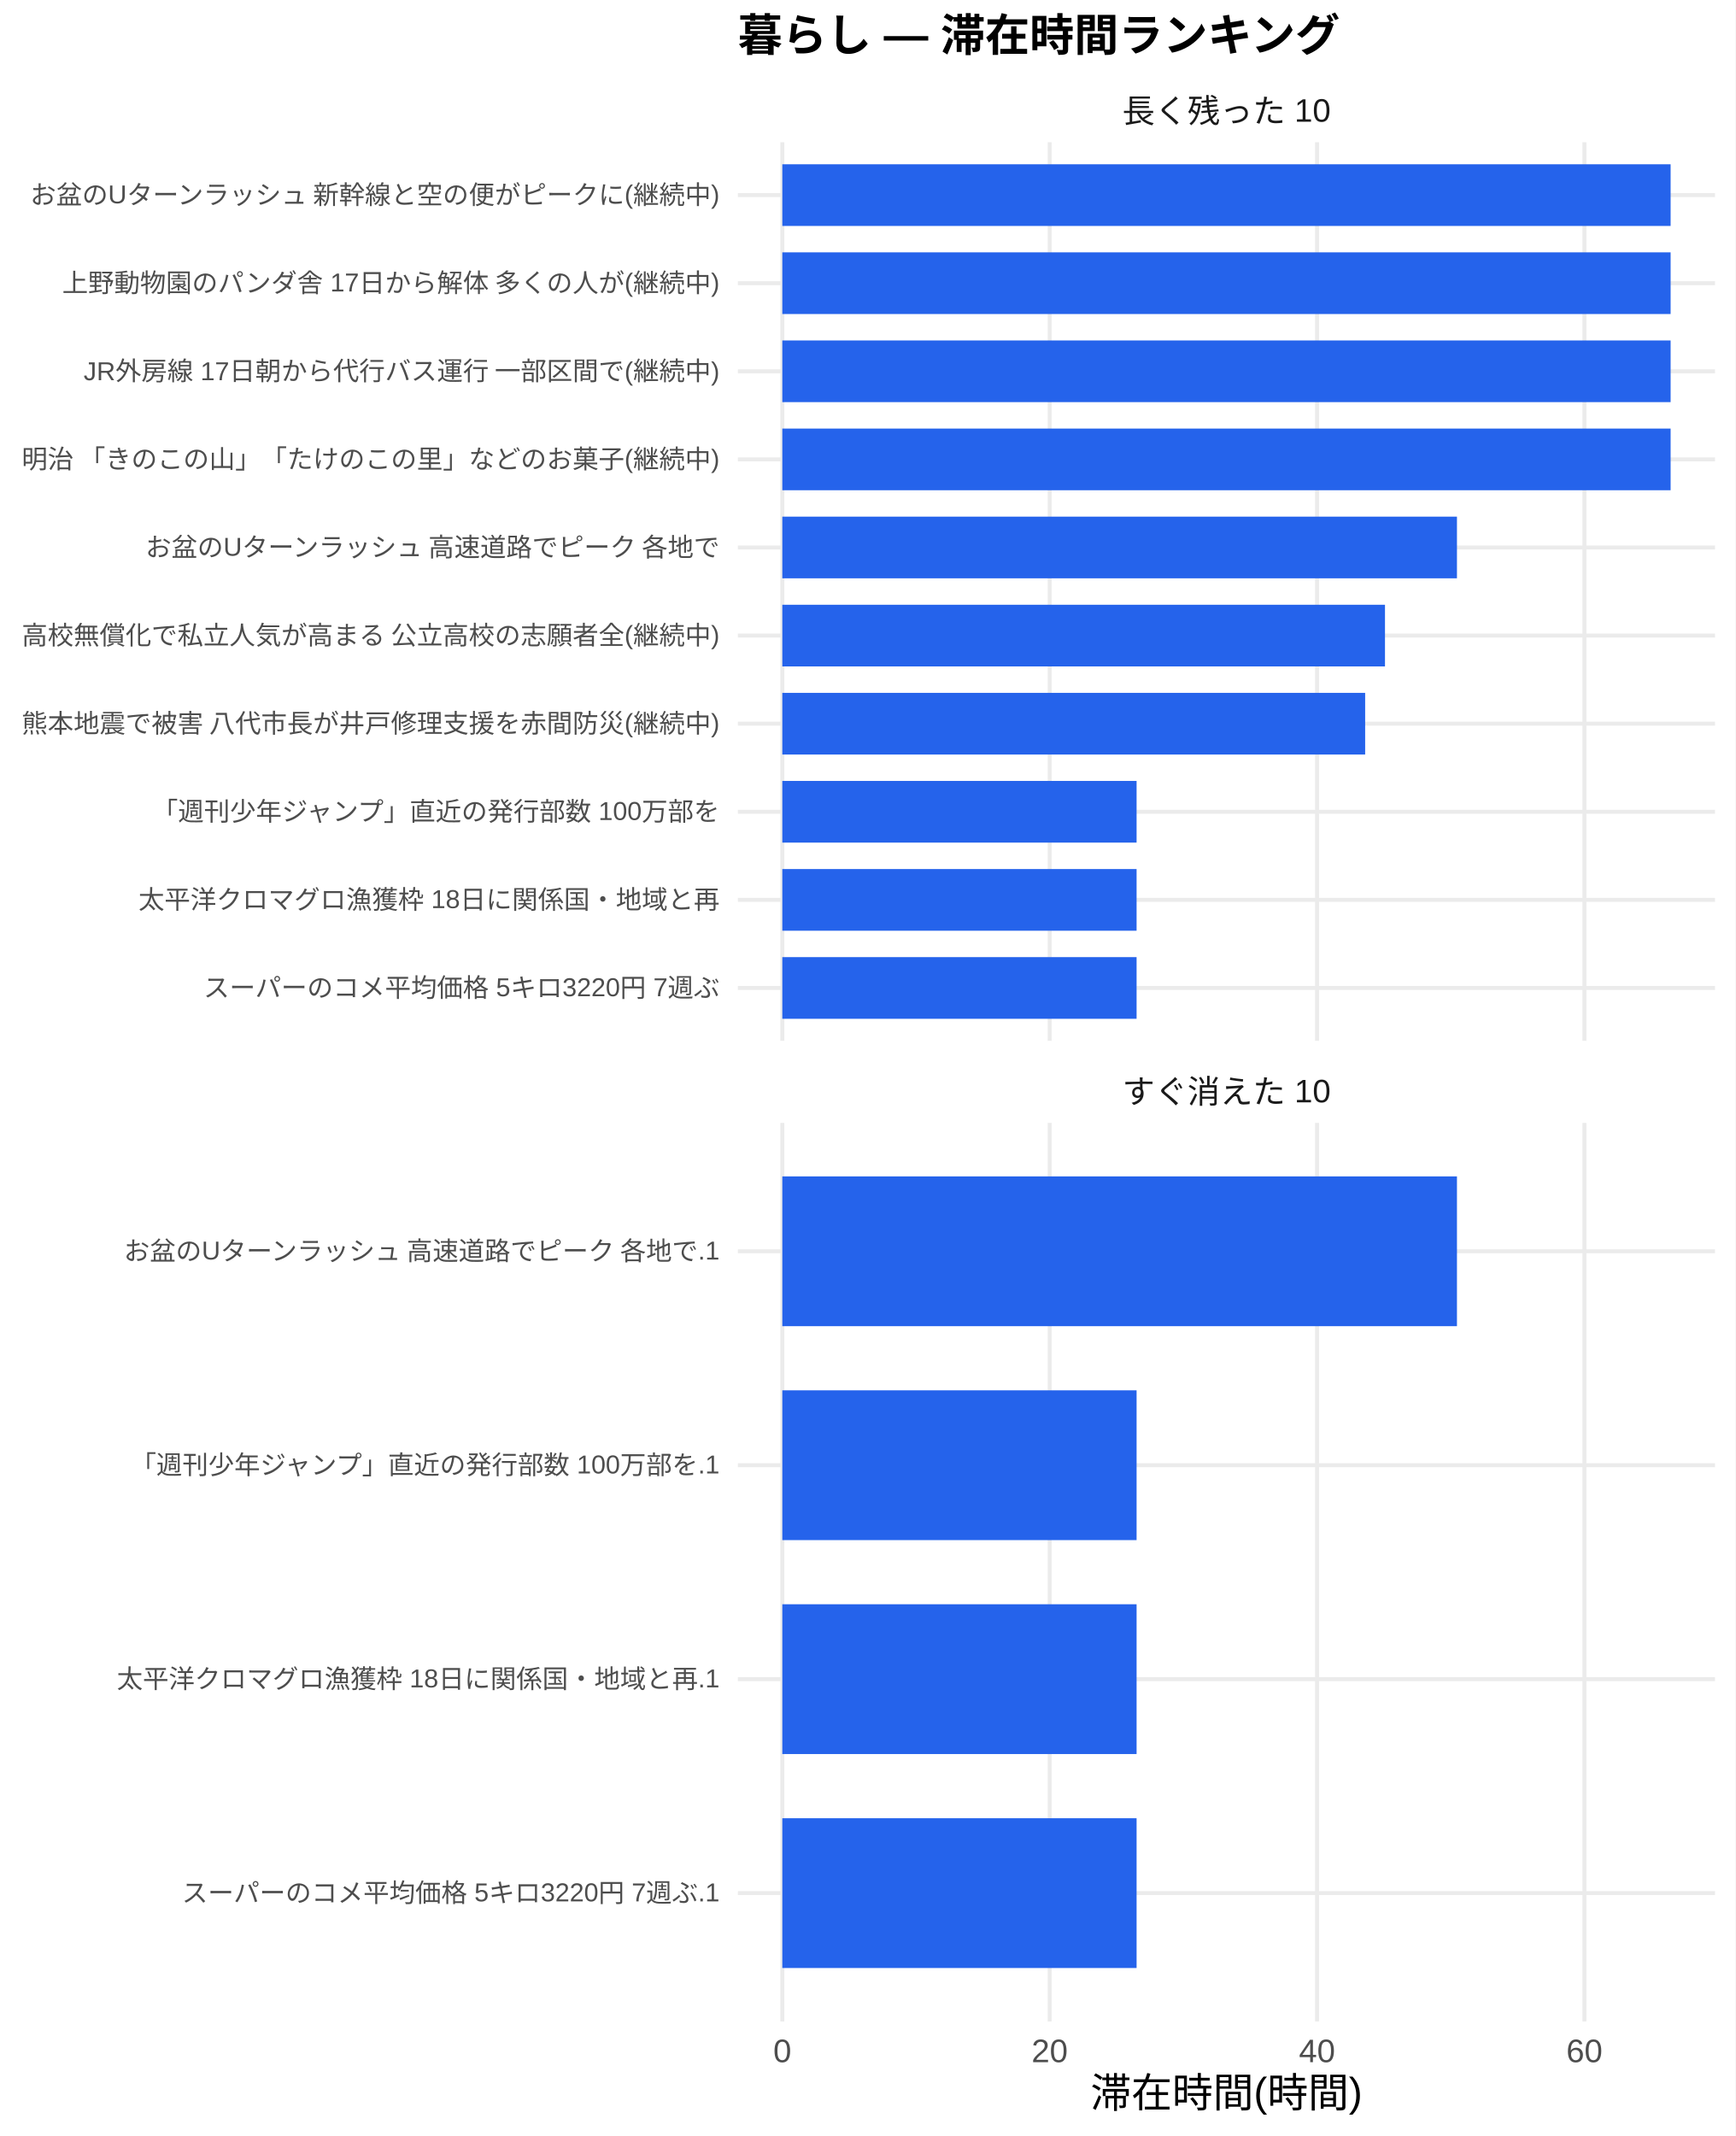
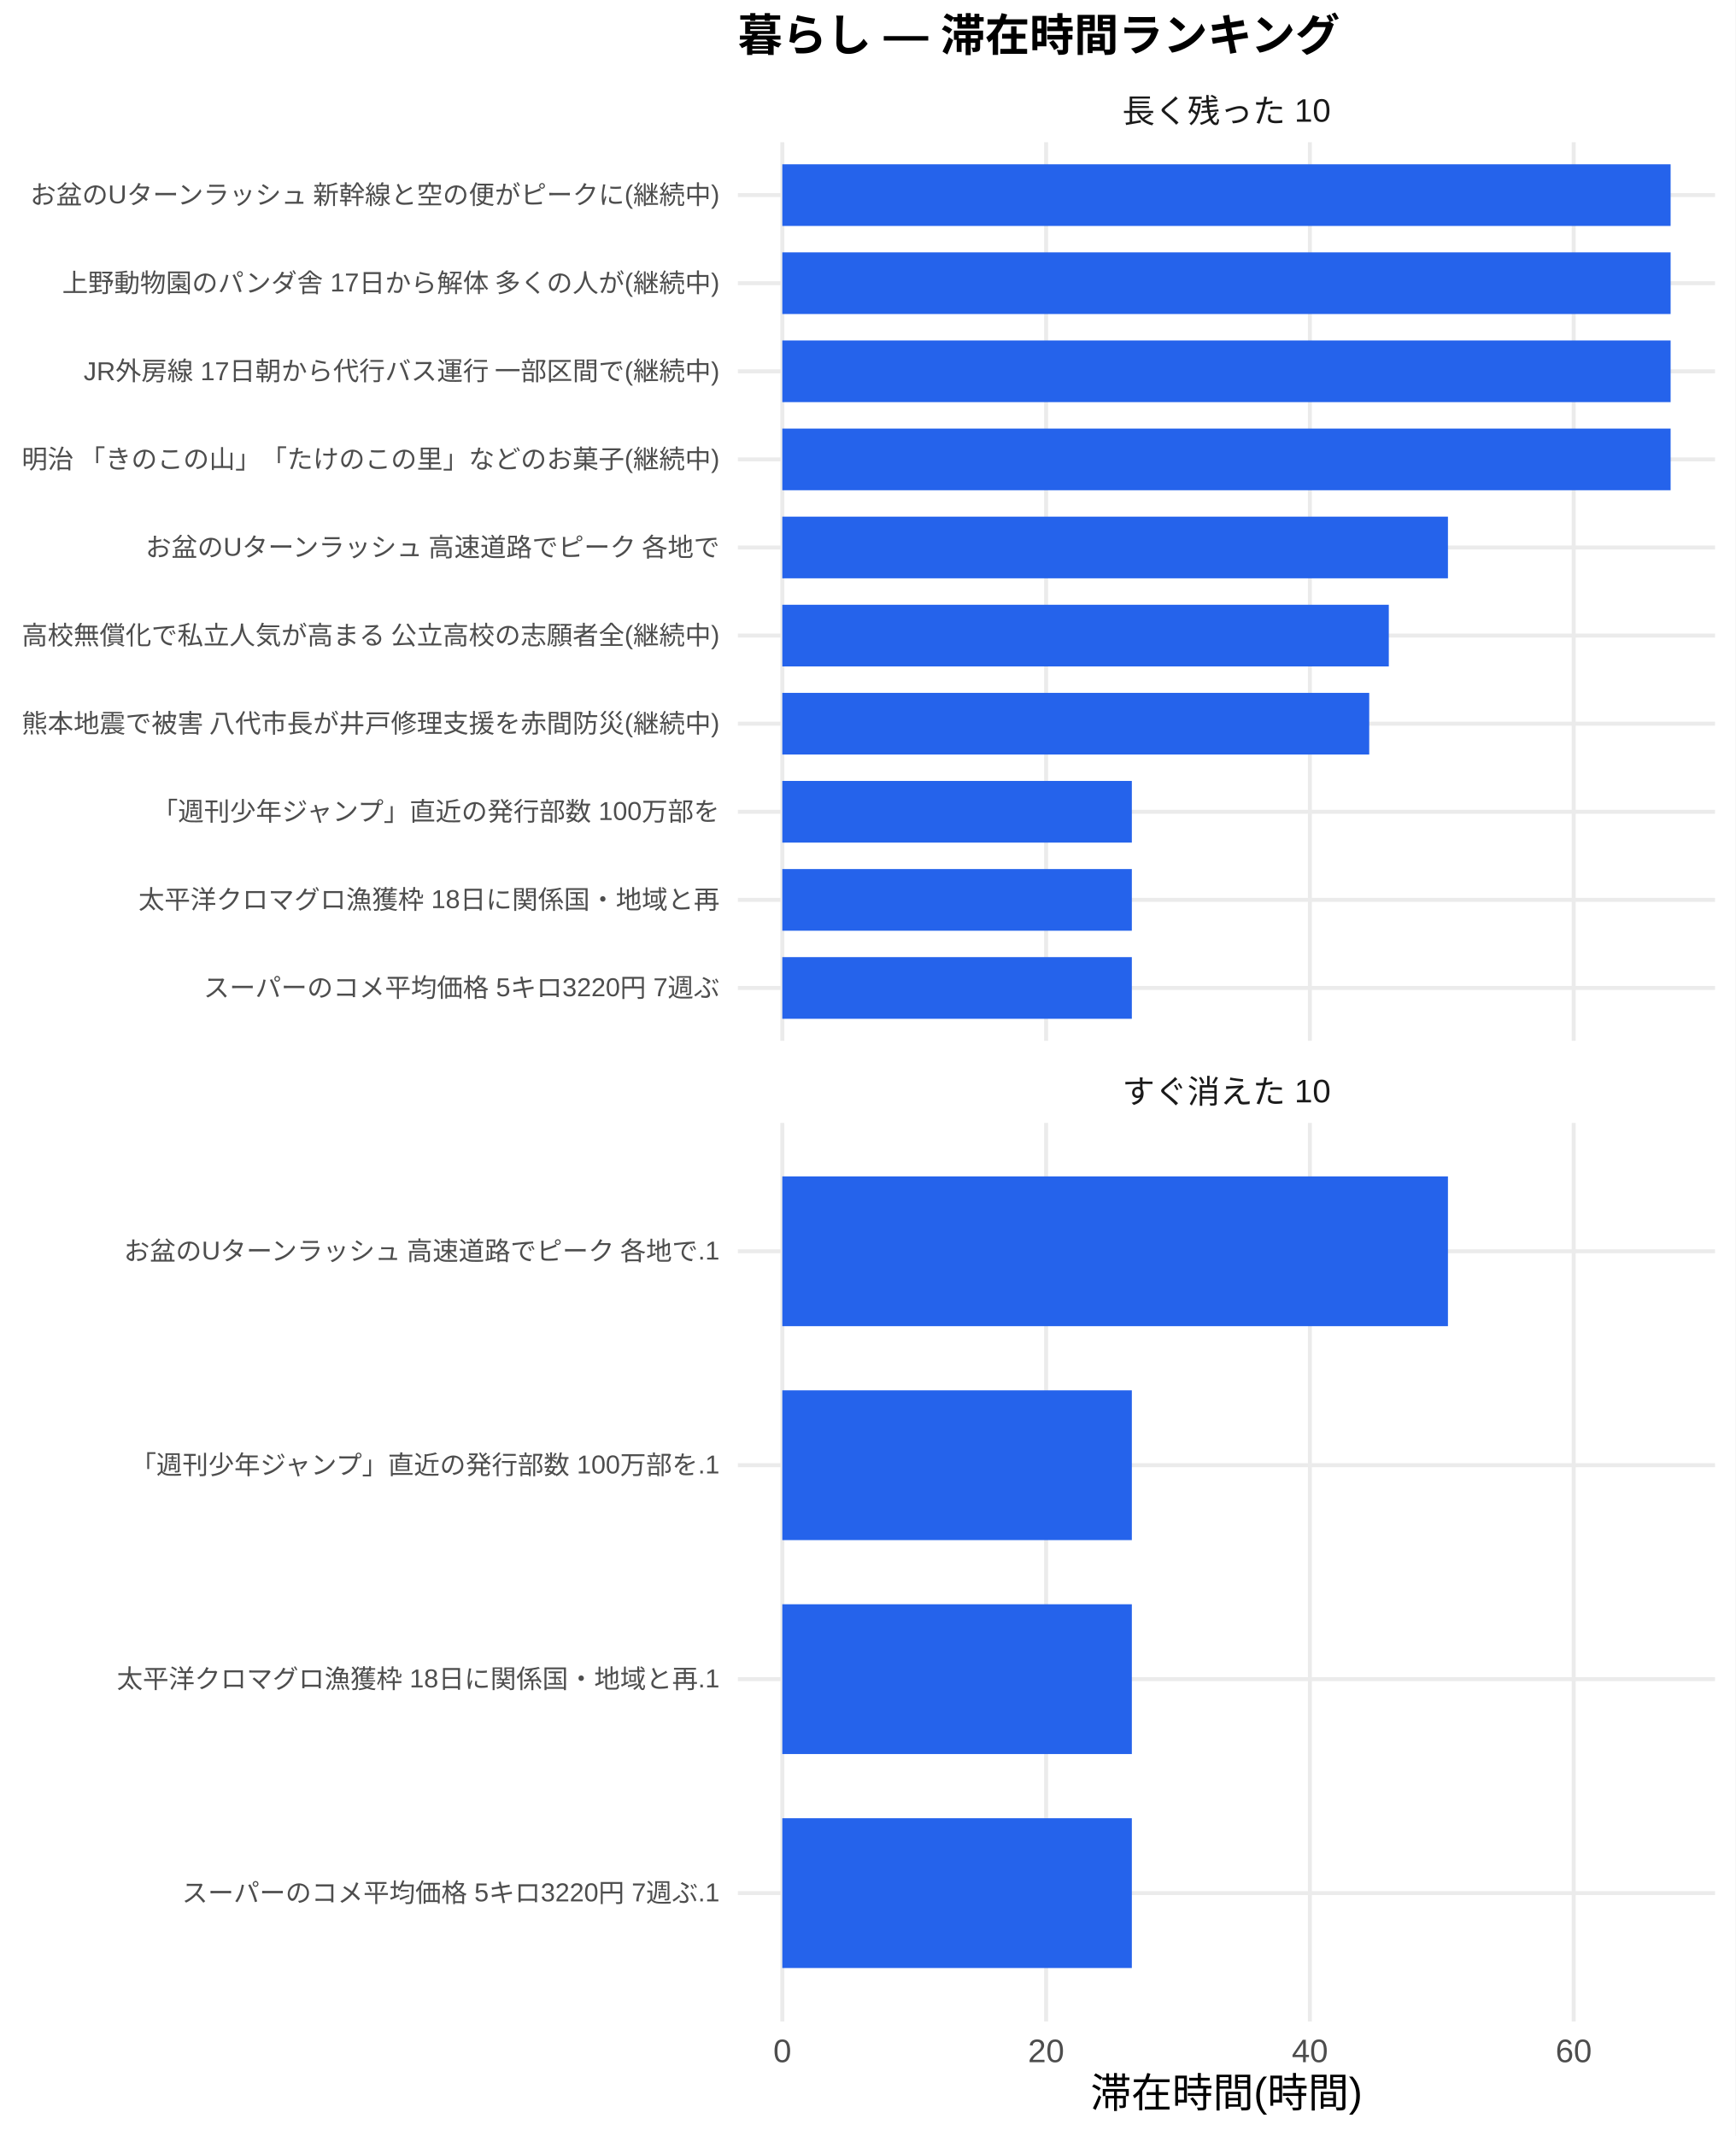
<svg xmlns="http://www.w3.org/2000/svg" width="468.00pt" height="576.00pt" viewBox="0 0 468.00 576.00">
  <g class="svglite">
    <defs>
      <style type="text/css">
    .svglite line, .svglite polyline, .svglite polygon, .svglite path, .svglite rect, .svglite circle {
      fill: none;
      stroke: #000000;
      stroke-linecap: round;
      stroke-linejoin: round;
      stroke-miterlimit: 10.00;
    }
    .svglite text {
      white-space: pre;
    }
    .svglite g.glyphgroup path {
      fill: inherit;
      stroke: none;
    }
  </style>
    </defs>
    <rect width="100%" height="100%" style="stroke: none; fill: #FFFFFF;" />
    <defs>
      <clipPath id="cpMC4wMHw0NjguMDB8MC4wMHw1NzYuMDA=">
        <rect x="0.00" y="0.00" width="468.00" height="576.00" />
      </clipPath>
    </defs>
    <g clip-path="url(#cpMC4wMHw0NjguMDB8MC4wMHw1NzYuMDA=)">
      <rect x="0" y="0.00" width="468.00" height="576.00" style="stroke-width: 1.07; stroke: none; fill: #FFFFFF;" />
    </g>
    <defs>
      <clipPath id="cpMTk5LjAwfDQ2Mi41MnwzOC4zNnwyODAuNjc=">
        <rect x="199.00" y="38.36" width="263.52" height="242.31" />
      </clipPath>
    </defs>
    <g clip-path="url(#cpMTk5LjAwfDQ2Mi41MnwzOC4zNnwyODAuNjc=)">
      <polyline points="199.00,266.42 462.52,266.42 " style="stroke-width: 1.07; stroke: #EBEBEB; stroke-linecap: butt;" />
      <polyline points="199.00,242.66 462.52,242.66 " style="stroke-width: 1.07; stroke: #EBEBEB; stroke-linecap: butt;" />
      <polyline points="199.00,218.91 462.52,218.91 " style="stroke-width: 1.07; stroke: #EBEBEB; stroke-linecap: butt;" />
      <polyline points="199.00,195.15 462.52,195.15 " style="stroke-width: 1.07; stroke: #EBEBEB; stroke-linecap: butt;" />
      <polyline points="199.00,171.39 462.52,171.39 " style="stroke-width: 1.07; stroke: #EBEBEB; stroke-linecap: butt;" />
      <polyline points="199.00,147.64 462.52,147.64 " style="stroke-width: 1.07; stroke: #EBEBEB; stroke-linecap: butt;" />
      <polyline points="199.00,123.88 462.52,123.88 " style="stroke-width: 1.07; stroke: #EBEBEB; stroke-linecap: butt;" />
      <polyline points="199.00,100.13 462.52,100.13 " style="stroke-width: 1.07; stroke: #EBEBEB; stroke-linecap: butt;" />
      <polyline points="199.00,76.37 462.52,76.37 " style="stroke-width: 1.07; stroke: #EBEBEB; stroke-linecap: butt;" />
      <polyline points="199.00,52.61 462.52,52.61 " style="stroke-width: 1.07; stroke: #EBEBEB; stroke-linecap: butt;" />
      <polyline points="210.98,280.67 210.98,38.36 " style="stroke-width: 1.07; stroke: #EBEBEB; stroke-linecap: butt;" />
-       <polyline points="283.08,280.67 283.08,38.36 " style="stroke-width: 1.07; stroke: #EBEBEB; stroke-linecap: butt;" />
-       <polyline points="355.19,280.67 355.19,38.36 " style="stroke-width: 1.07; stroke: #EBEBEB; stroke-linecap: butt;" />
-       <polyline points="427.29,280.67 427.29,38.36 " style="stroke-width: 1.07; stroke: #EBEBEB; stroke-linecap: butt;" />
+       <polyline points="282.12,280.67 282.12,38.36 " style="stroke-width: 1.07; stroke: #EBEBEB; stroke-linecap: butt;" />
+       <polyline points="353.26,280.67 353.26,38.36 " style="stroke-width: 1.07; stroke: #EBEBEB; stroke-linecap: butt;" />
+       <polyline points="424.40,280.67 424.40,38.36 " style="stroke-width: 1.07; stroke: #EBEBEB; stroke-linecap: butt;" />
      <rect x="210.98" y="44.30" width="239.56" height="16.63" style="stroke-width: 1.07; stroke: none; stroke-linecap: butt; stroke-linejoin: miter; fill: #2563EB;" />
      <rect x="210.98" y="68.05" width="239.56" height="16.63" style="stroke-width: 1.07; stroke: none; stroke-linecap: butt; stroke-linejoin: miter; fill: #2563EB;" />
      <rect x="210.98" y="91.81" width="239.56" height="16.63" style="stroke-width: 1.07; stroke: none; stroke-linecap: butt; stroke-linejoin: miter; fill: #2563EB;" />
      <rect x="210.98" y="115.57" width="239.56" height="16.63" style="stroke-width: 1.07; stroke: none; stroke-linecap: butt; stroke-linejoin: miter; fill: #2563EB;" />
-       <rect x="210.98" y="139.32" width="181.94" height="16.63" style="stroke-width: 1.07; stroke: none; stroke-linecap: butt; stroke-linejoin: miter; fill: #2563EB;" />
-       <rect x="210.98" y="163.08" width="162.53" height="16.63" style="stroke-width: 1.07; stroke: none; stroke-linecap: butt; stroke-linejoin: miter; fill: #2563EB;" />
-       <rect x="210.98" y="186.84" width="157.18" height="16.63" style="stroke-width: 1.07; stroke: none; stroke-linecap: butt; stroke-linejoin: miter; fill: #2563EB;" />
-       <rect x="210.98" y="210.59" width="95.54" height="16.63" style="stroke-width: 1.07; stroke: none; stroke-linecap: butt; stroke-linejoin: miter; fill: #2563EB;" />
-       <rect x="210.98" y="234.35" width="95.54" height="16.63" style="stroke-width: 1.07; stroke: none; stroke-linecap: butt; stroke-linejoin: miter; fill: #2563EB;" />
-       <rect x="210.98" y="258.10" width="95.54" height="16.63" style="stroke-width: 1.07; stroke: none; stroke-linecap: butt; stroke-linejoin: miter; fill: #2563EB;" />
+       <rect x="210.98" y="139.32" width="179.51" height="16.63" style="stroke-width: 1.07; stroke: none; stroke-linecap: butt; stroke-linejoin: miter; fill: #2563EB;" />
+       <rect x="210.98" y="163.08" width="163.56" height="16.63" style="stroke-width: 1.07; stroke: none; stroke-linecap: butt; stroke-linejoin: miter; fill: #2563EB;" />
+       <rect x="210.98" y="186.84" width="158.28" height="16.63" style="stroke-width: 1.07; stroke: none; stroke-linecap: butt; stroke-linejoin: miter; fill: #2563EB;" />
+       <rect x="210.98" y="210.59" width="94.26" height="16.63" style="stroke-width: 1.07; stroke: none; stroke-linecap: butt; stroke-linejoin: miter; fill: #2563EB;" />
+       <rect x="210.98" y="234.35" width="94.26" height="16.63" style="stroke-width: 1.07; stroke: none; stroke-linecap: butt; stroke-linejoin: miter; fill: #2563EB;" />
+       <rect x="210.98" y="258.10" width="94.26" height="16.63" style="stroke-width: 1.07; stroke: none; stroke-linecap: butt; stroke-linejoin: miter; fill: #2563EB;" />
    </g>
    <g clip-path="url(#cpMC4wMHw0NjguMDB8MC4wMHw1NzYuMDA=)">
</g>
    <defs>
      <clipPath id="cpMTk5LjAwfDQ2Mi41MnwzMDIuODB8NTQ1LjEy">
        <rect x="199.00" y="302.80" width="263.52" height="242.31" />
      </clipPath>
    </defs>
    <g clip-path="url(#cpMTk5LjAwfDQ2Mi41MnwzMDIuODB8NTQ1LjEy)">
      <polyline points="199.00,510.50 462.52,510.50 " style="stroke-width: 1.07; stroke: #EBEBEB; stroke-linecap: butt;" />
      <polyline points="199.00,452.81 462.52,452.81 " style="stroke-width: 1.07; stroke: #EBEBEB; stroke-linecap: butt;" />
      <polyline points="199.00,395.11 462.52,395.11 " style="stroke-width: 1.07; stroke: #EBEBEB; stroke-linecap: butt;" />
      <polyline points="199.00,337.42 462.52,337.42 " style="stroke-width: 1.07; stroke: #EBEBEB; stroke-linecap: butt;" />
      <polyline points="210.98,545.12 210.98,302.80 " style="stroke-width: 1.07; stroke: #EBEBEB; stroke-linecap: butt;" />
-       <polyline points="283.08,545.12 283.08,302.80 " style="stroke-width: 1.07; stroke: #EBEBEB; stroke-linecap: butt;" />
-       <polyline points="355.19,545.12 355.19,302.80 " style="stroke-width: 1.07; stroke: #EBEBEB; stroke-linecap: butt;" />
-       <polyline points="427.29,545.12 427.29,302.80 " style="stroke-width: 1.07; stroke: #EBEBEB; stroke-linecap: butt;" />
-       <rect x="210.98" y="317.23" width="181.94" height="40.39" style="stroke-width: 1.07; stroke: none; stroke-linecap: butt; stroke-linejoin: miter; fill: #2563EB;" />
-       <rect x="210.98" y="374.92" width="95.54" height="40.39" style="stroke-width: 1.07; stroke: none; stroke-linecap: butt; stroke-linejoin: miter; fill: #2563EB;" />
-       <rect x="210.98" y="432.61" width="95.54" height="40.39" style="stroke-width: 1.07; stroke: none; stroke-linecap: butt; stroke-linejoin: miter; fill: #2563EB;" />
-       <rect x="210.98" y="490.31" width="95.54" height="40.39" style="stroke-width: 1.07; stroke: none; stroke-linecap: butt; stroke-linejoin: miter; fill: #2563EB;" />
+       <polyline points="282.12,545.12 282.12,302.80 " style="stroke-width: 1.07; stroke: #EBEBEB; stroke-linecap: butt;" />
+       <polyline points="353.26,545.12 353.26,302.80 " style="stroke-width: 1.07; stroke: #EBEBEB; stroke-linecap: butt;" />
+       <polyline points="424.40,545.12 424.40,302.80 " style="stroke-width: 1.07; stroke: #EBEBEB; stroke-linecap: butt;" />
+       <rect x="210.98" y="317.23" width="179.51" height="40.39" style="stroke-width: 1.07; stroke: none; stroke-linecap: butt; stroke-linejoin: miter; fill: #2563EB;" />
+       <rect x="210.98" y="374.92" width="94.26" height="40.39" style="stroke-width: 1.07; stroke: none; stroke-linecap: butt; stroke-linejoin: miter; fill: #2563EB;" />
+       <rect x="210.98" y="432.61" width="94.26" height="40.39" style="stroke-width: 1.07; stroke: none; stroke-linecap: butt; stroke-linejoin: miter; fill: #2563EB;" />
+       <rect x="210.98" y="490.31" width="94.26" height="40.39" style="stroke-width: 1.07; stroke: none; stroke-linecap: butt; stroke-linejoin: miter; fill: #2563EB;" />
    </g>
    <g clip-path="url(#cpMC4wMHw0NjguMDB8MC4wMHw1NzYuMDA=)">
</g>
    <defs>
      <clipPath id="cpMTk5LjAwfDQ2Mi41MnwyODYuMTV8MzAyLjgw">
        <rect x="199.00" y="286.15" width="263.52" height="16.65" />
      </clipPath>
    </defs>
    <g clip-path="url(#cpMTk5LjAwfDQ2Mi41MnwyODYuMTV8MzAyLjgw)">
      <text x="330.76" y="297.50" text-anchor="middle" style="font-size: 8.80px;fill: #1A1A1A; font-family: &quot;Liberation Sans&quot;;" textLength="56.20px" lengthAdjust="spacingAndGlyphs">すぐ消えた 10</text>
    </g>
    <g clip-path="url(#cpMC4wMHw0NjguMDB8MC4wMHw1NzYuMDA=)">
</g>
    <defs>
      <clipPath id="cpMTk5LjAwfDQ2Mi41MnwyMS43MXwzOC4zNg==">
        <rect x="199.00" y="21.71" width="263.52" height="16.65" />
      </clipPath>
    </defs>
    <g clip-path="url(#cpMTk5LjAwfDQ2Mi41MnwyMS43MXwzOC4zNg==)">
      <text x="330.76" y="33.06" text-anchor="middle" style="font-size: 8.80px;fill: #1A1A1A; font-family: &quot;Liberation Sans&quot;;" textLength="56.20px" lengthAdjust="spacingAndGlyphs">長く残った 10</text>
    </g>
    <g clip-path="url(#cpMC4wMHw0NjguMDB8MC4wMHw1NzYuMDA=)">
      <text x="210.98" y="556.10" text-anchor="middle" style="font-size: 8.80px;fill: #4D4D4D; font-family: &quot;Liberation Sans&quot;;" textLength="4.89px" lengthAdjust="spacingAndGlyphs">0</text>
-       <text x="283.08" y="556.10" text-anchor="middle" style="font-size: 8.80px;fill: #4D4D4D; font-family: &quot;Liberation Sans&quot;;" textLength="9.78px" lengthAdjust="spacingAndGlyphs">20</text>
-       <text x="355.19" y="556.10" text-anchor="middle" style="font-size: 8.80px;fill: #4D4D4D; font-family: &quot;Liberation Sans&quot;;" textLength="9.78px" lengthAdjust="spacingAndGlyphs">40</text>
-       <text x="427.29" y="556.10" text-anchor="middle" style="font-size: 8.80px;fill: #4D4D4D; font-family: &quot;Liberation Sans&quot;;" textLength="9.78px" lengthAdjust="spacingAndGlyphs">60</text>
+       <text x="282.12" y="556.10" text-anchor="middle" style="font-size: 8.80px;fill: #4D4D4D; font-family: &quot;Liberation Sans&quot;;" textLength="9.78px" lengthAdjust="spacingAndGlyphs">20</text>
+       <text x="353.26" y="556.10" text-anchor="middle" style="font-size: 8.80px;fill: #4D4D4D; font-family: &quot;Liberation Sans&quot;;" textLength="9.78px" lengthAdjust="spacingAndGlyphs">40</text>
+       <text x="424.40" y="556.10" text-anchor="middle" style="font-size: 8.80px;fill: #4D4D4D; font-family: &quot;Liberation Sans&quot;;" textLength="9.78px" lengthAdjust="spacingAndGlyphs">60</text>
      <text x="194.07" y="268.83" text-anchor="end" style="font-size: 7.00px;fill: #4D4D4D; font-family: &quot;Liberation Sans&quot;;" textLength="139.22px" lengthAdjust="spacingAndGlyphs">スーパーのコメ平均価格 5キロ3220円 7週ぶ</text>
      <text x="194.07" y="245.07" text-anchor="end" style="font-size: 7.00px;fill: #4D4D4D; font-family: &quot;Liberation Sans&quot;;" textLength="156.72px" lengthAdjust="spacingAndGlyphs">太平洋クロマグロ漁獲枠 18日に関係国・地域と再</text>
      <text x="194.07" y="221.31" text-anchor="end" style="font-size: 7.00px;fill: #4D4D4D; font-family: &quot;Liberation Sans&quot;;" textLength="153.61px" lengthAdjust="spacingAndGlyphs">「週刊少年ジャンプ」直近の発行部数 100万部を</text>
      <text x="194.07" y="197.56" text-anchor="end" style="font-size: 7.00px;fill: #4D4D4D; font-family: &quot;Liberation Sans&quot;;" textLength="188.59px" lengthAdjust="spacingAndGlyphs">熊本地震で被害 八代市長が井戸修理支援を赤間防災(継続中)</text>
      <text x="194.07" y="173.80" text-anchor="end" style="font-size: 7.00px;fill: #4D4D4D; font-family: &quot;Liberation Sans&quot;;" textLength="188.59px" lengthAdjust="spacingAndGlyphs">高校無償化で私立人気が高まる 公立高校の志願者全(継続中)</text>
      <text x="194.07" y="150.05" text-anchor="end" style="font-size: 7.00px;fill: #4D4D4D; font-family: &quot;Liberation Sans&quot;;" textLength="155.94px" lengthAdjust="spacingAndGlyphs">お盆のUターンラッシュ 高速道路でピーク 各地で</text>
      <text x="194.07" y="126.29" text-anchor="end" style="font-size: 7.00px;fill: #4D4D4D; font-family: &quot;Liberation Sans&quot;;" textLength="188.59px" lengthAdjust="spacingAndGlyphs">明治 「きのこの山」「たけのこの里」などのお菓子(継続中)</text>
      <text x="194.07" y="102.53" text-anchor="end" style="font-size: 7.00px;fill: #4D4D4D; font-family: &quot;Liberation Sans&quot;;" textLength="171.88px" lengthAdjust="spacingAndGlyphs">JR外房線 17日朝から代行バス運行 一部区間で(継続中)</text>
      <text x="194.07" y="78.78" text-anchor="end" style="font-size: 7.00px;fill: #4D4D4D; font-family: &quot;Liberation Sans&quot;;" textLength="177.31px" lengthAdjust="spacingAndGlyphs">上野動物園のパンダ舎 17日から解体 多くの人が(継続中)</text>
      <text x="194.07" y="55.02" text-anchor="end" style="font-size: 7.00px;fill: #4D4D4D; font-family: &quot;Liberation Sans&quot;;" textLength="186.66px" lengthAdjust="spacingAndGlyphs">お盆のUターンラッシュ 新幹線と空の便がピークに(継続中)</text>
      <text x="194.07" y="512.91" text-anchor="end" style="font-size: 7.00px;fill: #4D4D4D; font-family: &quot;Liberation Sans&quot;;" textLength="145.05px" lengthAdjust="spacingAndGlyphs">スーパーのコメ平均価格 5キロ3220円 7週ぶ.1</text>
      <text x="194.07" y="455.21" text-anchor="end" style="font-size: 7.00px;fill: #4D4D4D; font-family: &quot;Liberation Sans&quot;;" textLength="162.55px" lengthAdjust="spacingAndGlyphs">太平洋クロマグロ漁獲枠 18日に関係国・地域と再.1</text>
      <text x="194.07" y="397.52" text-anchor="end" style="font-size: 7.00px;fill: #4D4D4D; font-family: &quot;Liberation Sans&quot;;" textLength="159.44px" lengthAdjust="spacingAndGlyphs">「週刊少年ジャンプ」直近の発行部数 100万部を.1</text>
      <text x="194.07" y="339.83" text-anchor="end" style="font-size: 7.00px;fill: #4D4D4D; font-family: &quot;Liberation Sans&quot;;" textLength="161.77px" lengthAdjust="spacingAndGlyphs">お盆のUターンラッシュ 高速道路でピーク 各地で.1</text>
      <text x="330.76" y="568.24" text-anchor="middle" style="font-size: 11.00px; font-family: &quot;Liberation Sans&quot;;" textLength="73.31px" lengthAdjust="spacingAndGlyphs">滞在時間(時間)</text>
      <text x="199.00" y="13.74" style="font-size: 12.00px; font-weight: bold; font-family: &quot;Liberation Sans&quot;;" textLength="162.66px" lengthAdjust="spacingAndGlyphs">暮らし — 滞在時間ランキング</text>
    </g>
  </g>
</svg>
